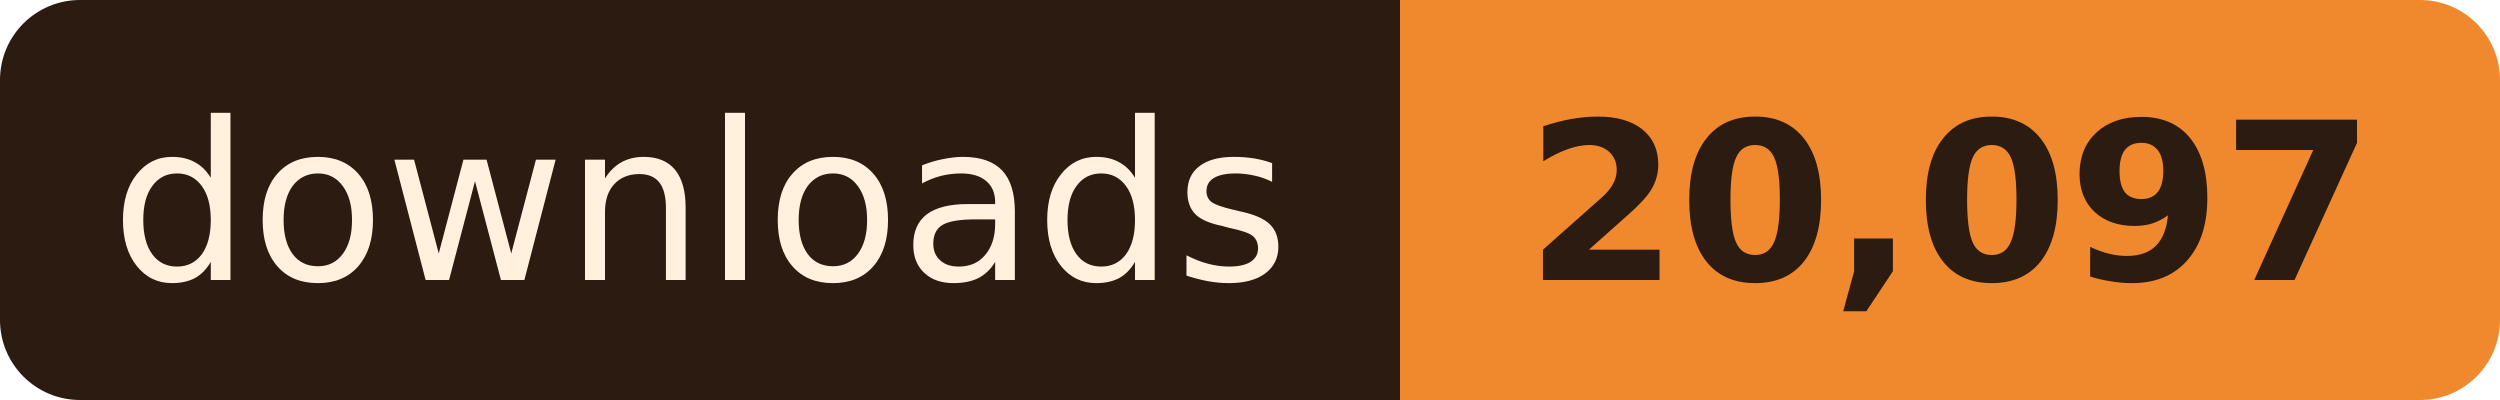
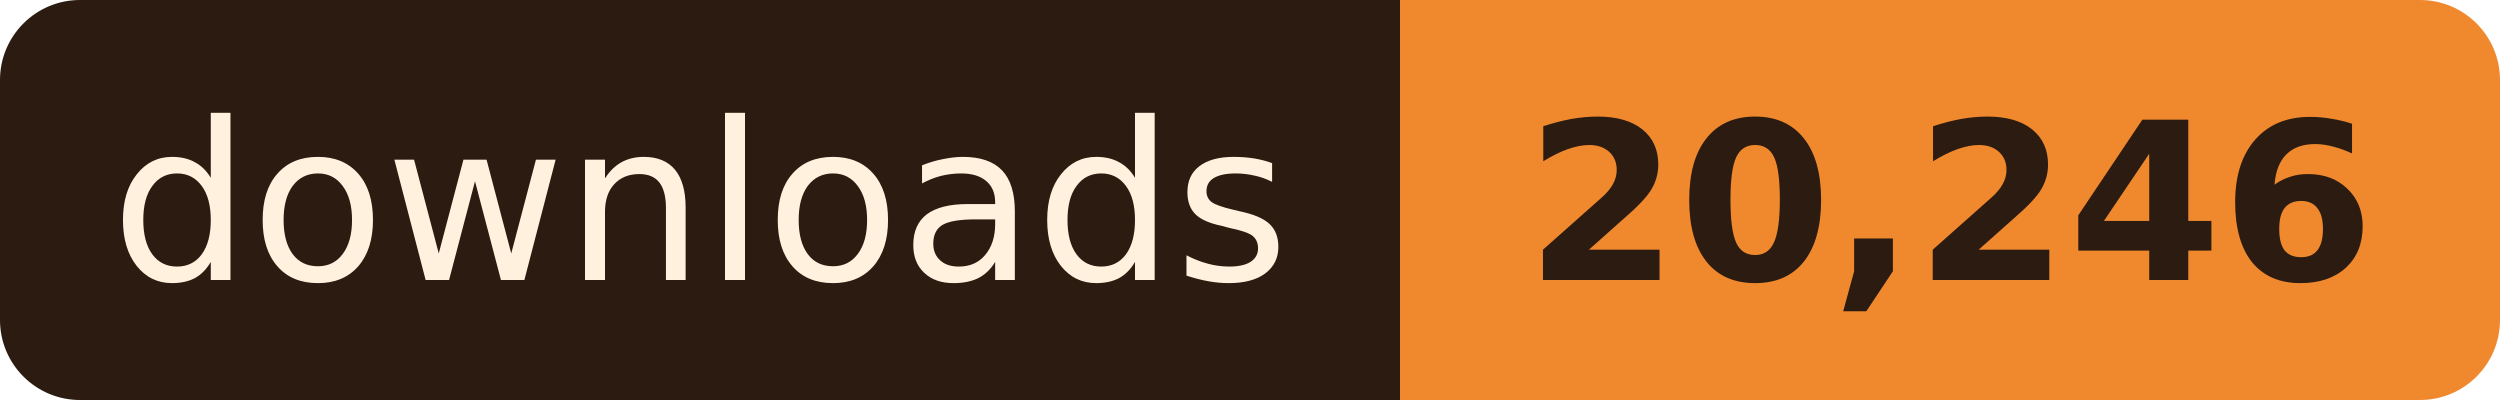
- <svg xmlns="http://www.w3.org/2000/svg" width="125" height="20" role="img" aria-label="downloads: 20,097">
+ <svg xmlns="http://www.w3.org/2000/svg" width="125" height="20" role="img" aria-label="downloads: 20,246">
  <clipPath id="r">
    <rect width="125" height="20" rx="4" />
  </clipPath>
  <g clip-path="url(#r)">
    <rect width="70" height="20" fill="#2B1B10" />
    <rect x="70" width="55" height="20" fill="#F0892E" />
  </g>
  <g font-family="Verdana, Geneva, 'DejaVu Sans', sans-serif" font-size="11" text-anchor="middle">
    <text x="35.0" y="14" fill="#FFF1DE" textLength="58">downloads</text>
-     <text x="97.5" y="14" fill="#2B1B10" font-weight="bold" textLength="43">20,097</text>
+     <text x="97.5" y="14" fill="#2B1B10" font-weight="bold" textLength="43">20,246</text>
  </g>
</svg>
